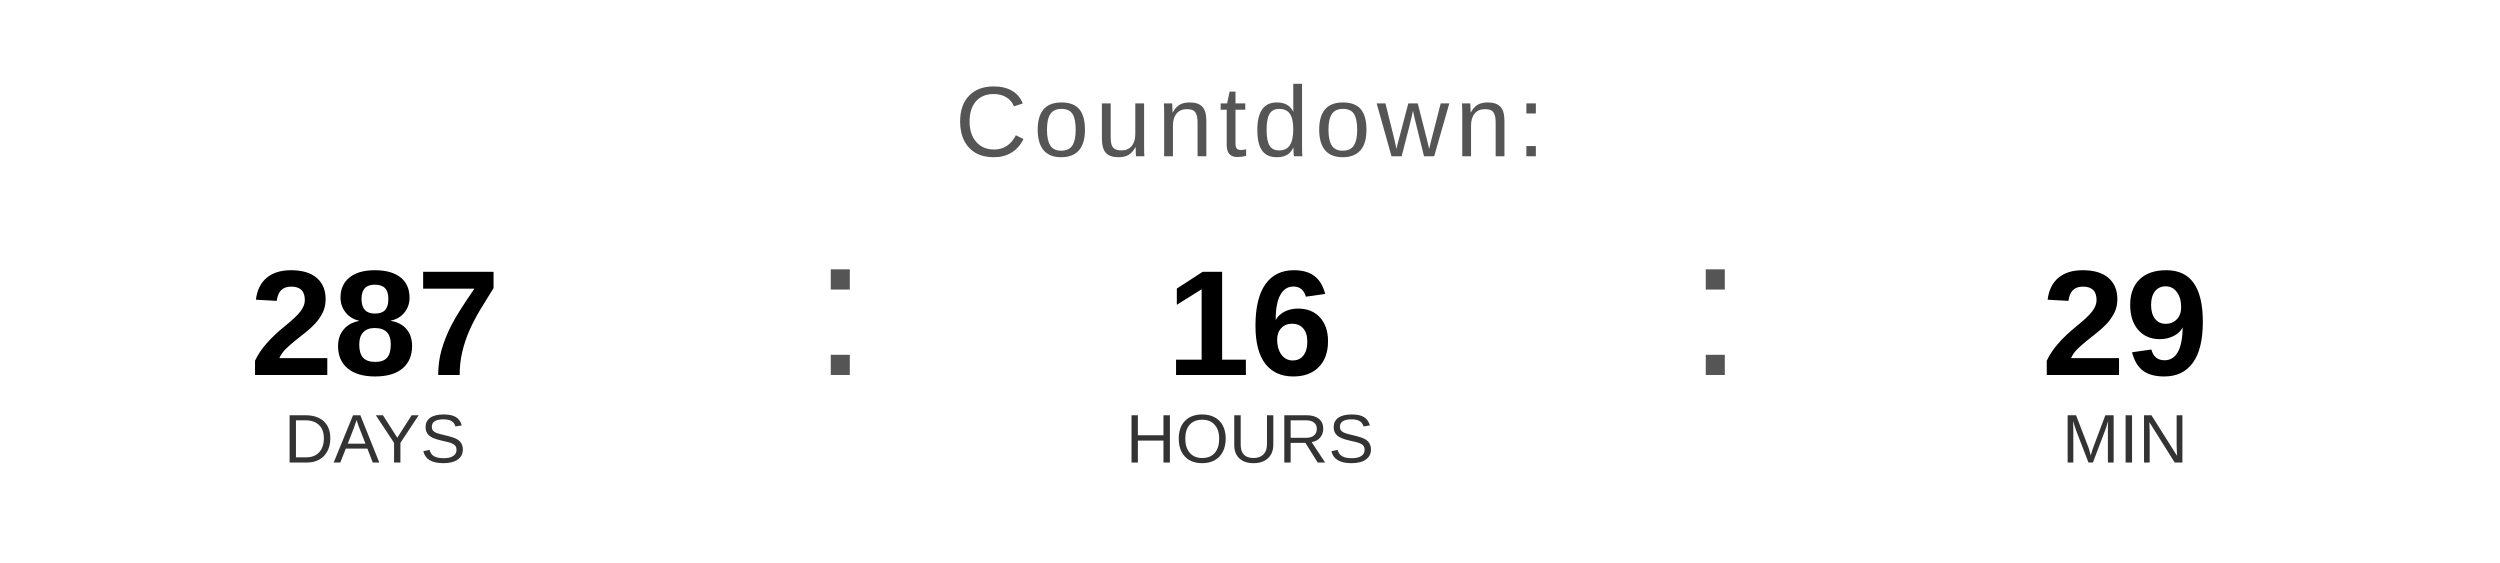
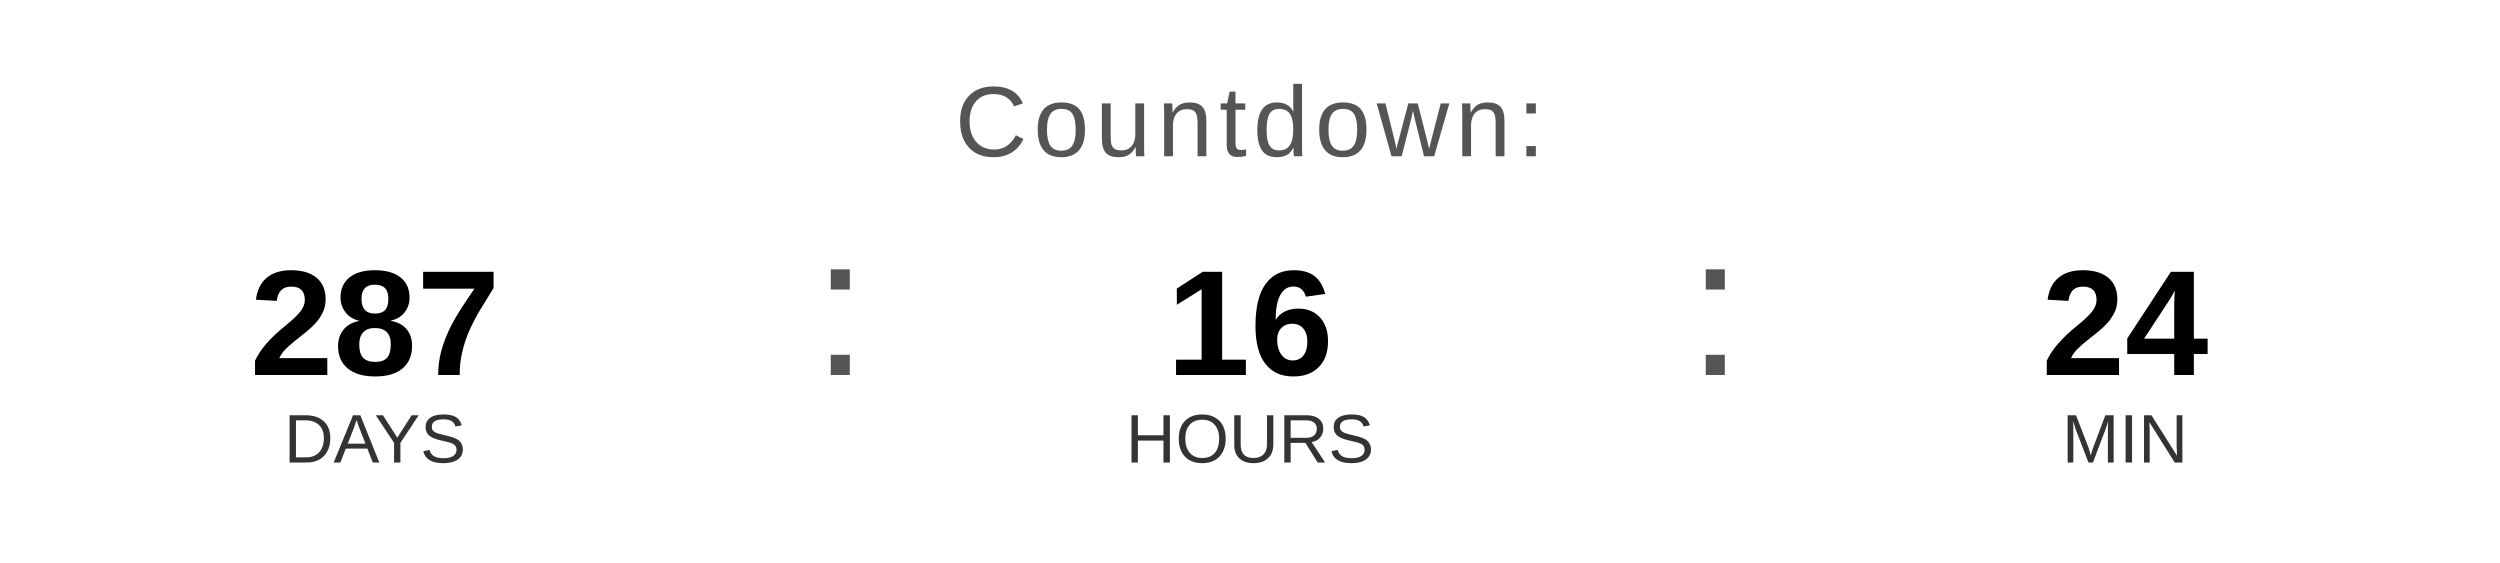
<svg xmlns="http://www.w3.org/2000/svg" width="400" height="90" viewBox="0 0 400 90">
  <text x="200" y="25" font-family="Arial, Helvetica, sans-serif" font-size="16" fill="#555555" text-anchor="middle" letter-spacing="1">
    Countdown:
  </text>
  <text x="60" y="60" font-family="Arial, Helvetica, sans-serif" font-size="24" font-weight="bold" fill="#000000" text-anchor="middle">287</text>
  <text x="60" y="74" font-family="Arial, Helvetica, sans-serif" font-size="11" fill="#333333" text-anchor="middle">DAYS</text>
  <text x="130" y="60" font-family="Arial, sans-serif" font-size="32" fill="#555555">:</text>
  <text x="200" y="60" font-family="Arial, Helvetica, sans-serif" font-size="24" font-weight="bold" fill="#000000" text-anchor="middle">16</text>
  <text x="200" y="74" font-family="Arial, Helvetica, sans-serif" font-size="11" fill="#333333" text-anchor="middle">HOURS</text>
  <text x="270" y="60" font-family="Arial, sans-serif" font-size="32" fill="#555555">:</text>
-   <text x="340" y="60" font-family="Arial, Helvetica, sans-serif" font-size="24" font-weight="bold" fill="#000000" text-anchor="middle">29</text>
+   <text x="340" y="60" font-family="Arial, Helvetica, sans-serif" font-size="24" font-weight="bold" fill="#000000" text-anchor="middle">24</text>
  <text x="340" y="74" font-family="Arial, Helvetica, sans-serif" font-size="11" fill="#333333" text-anchor="middle">MIN</text>
</svg>
